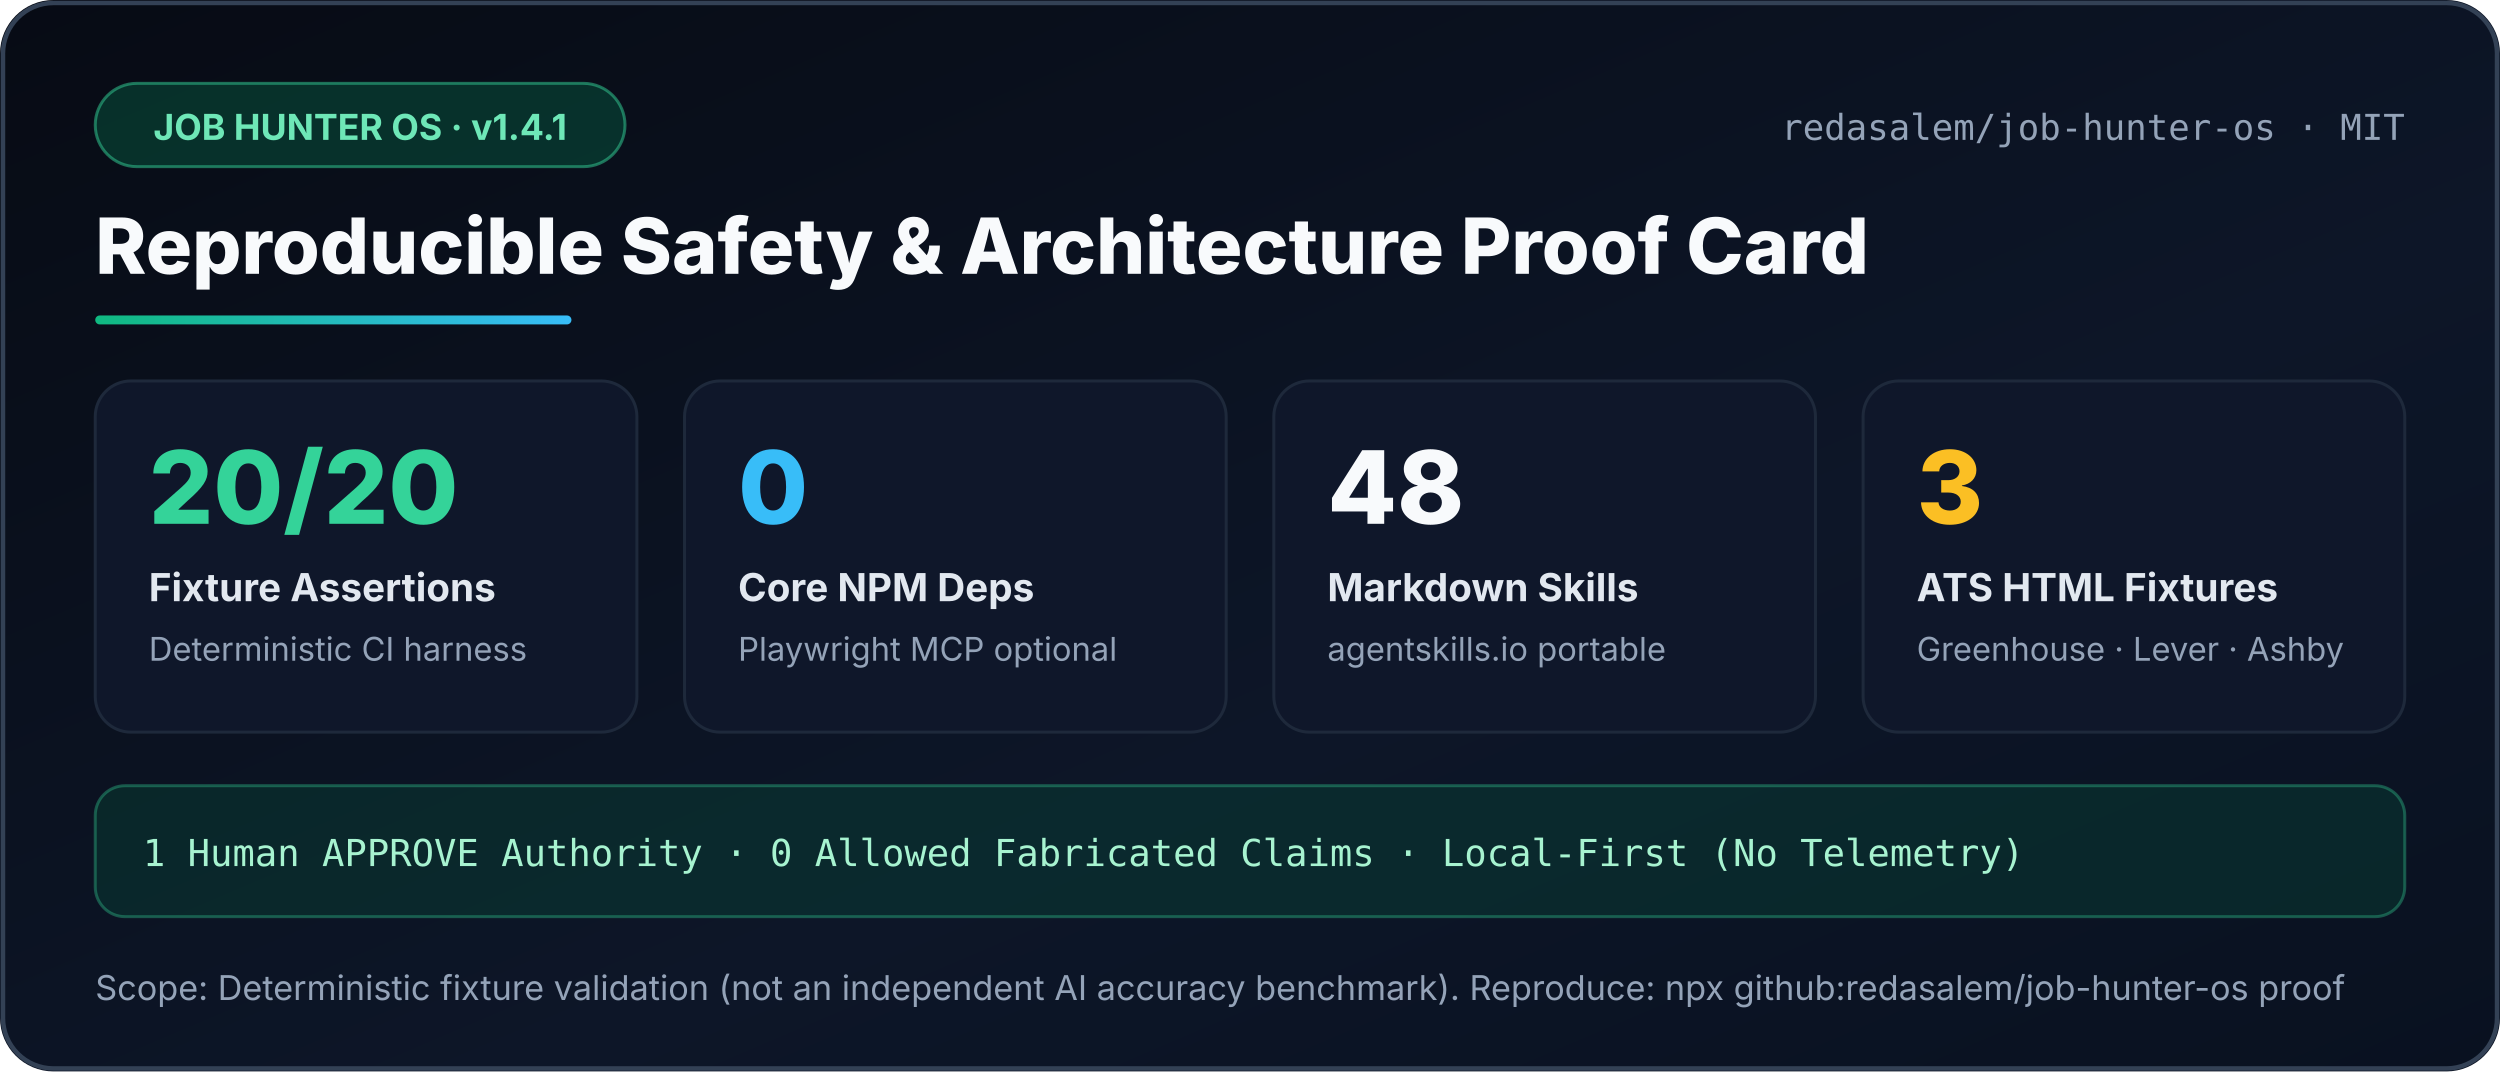
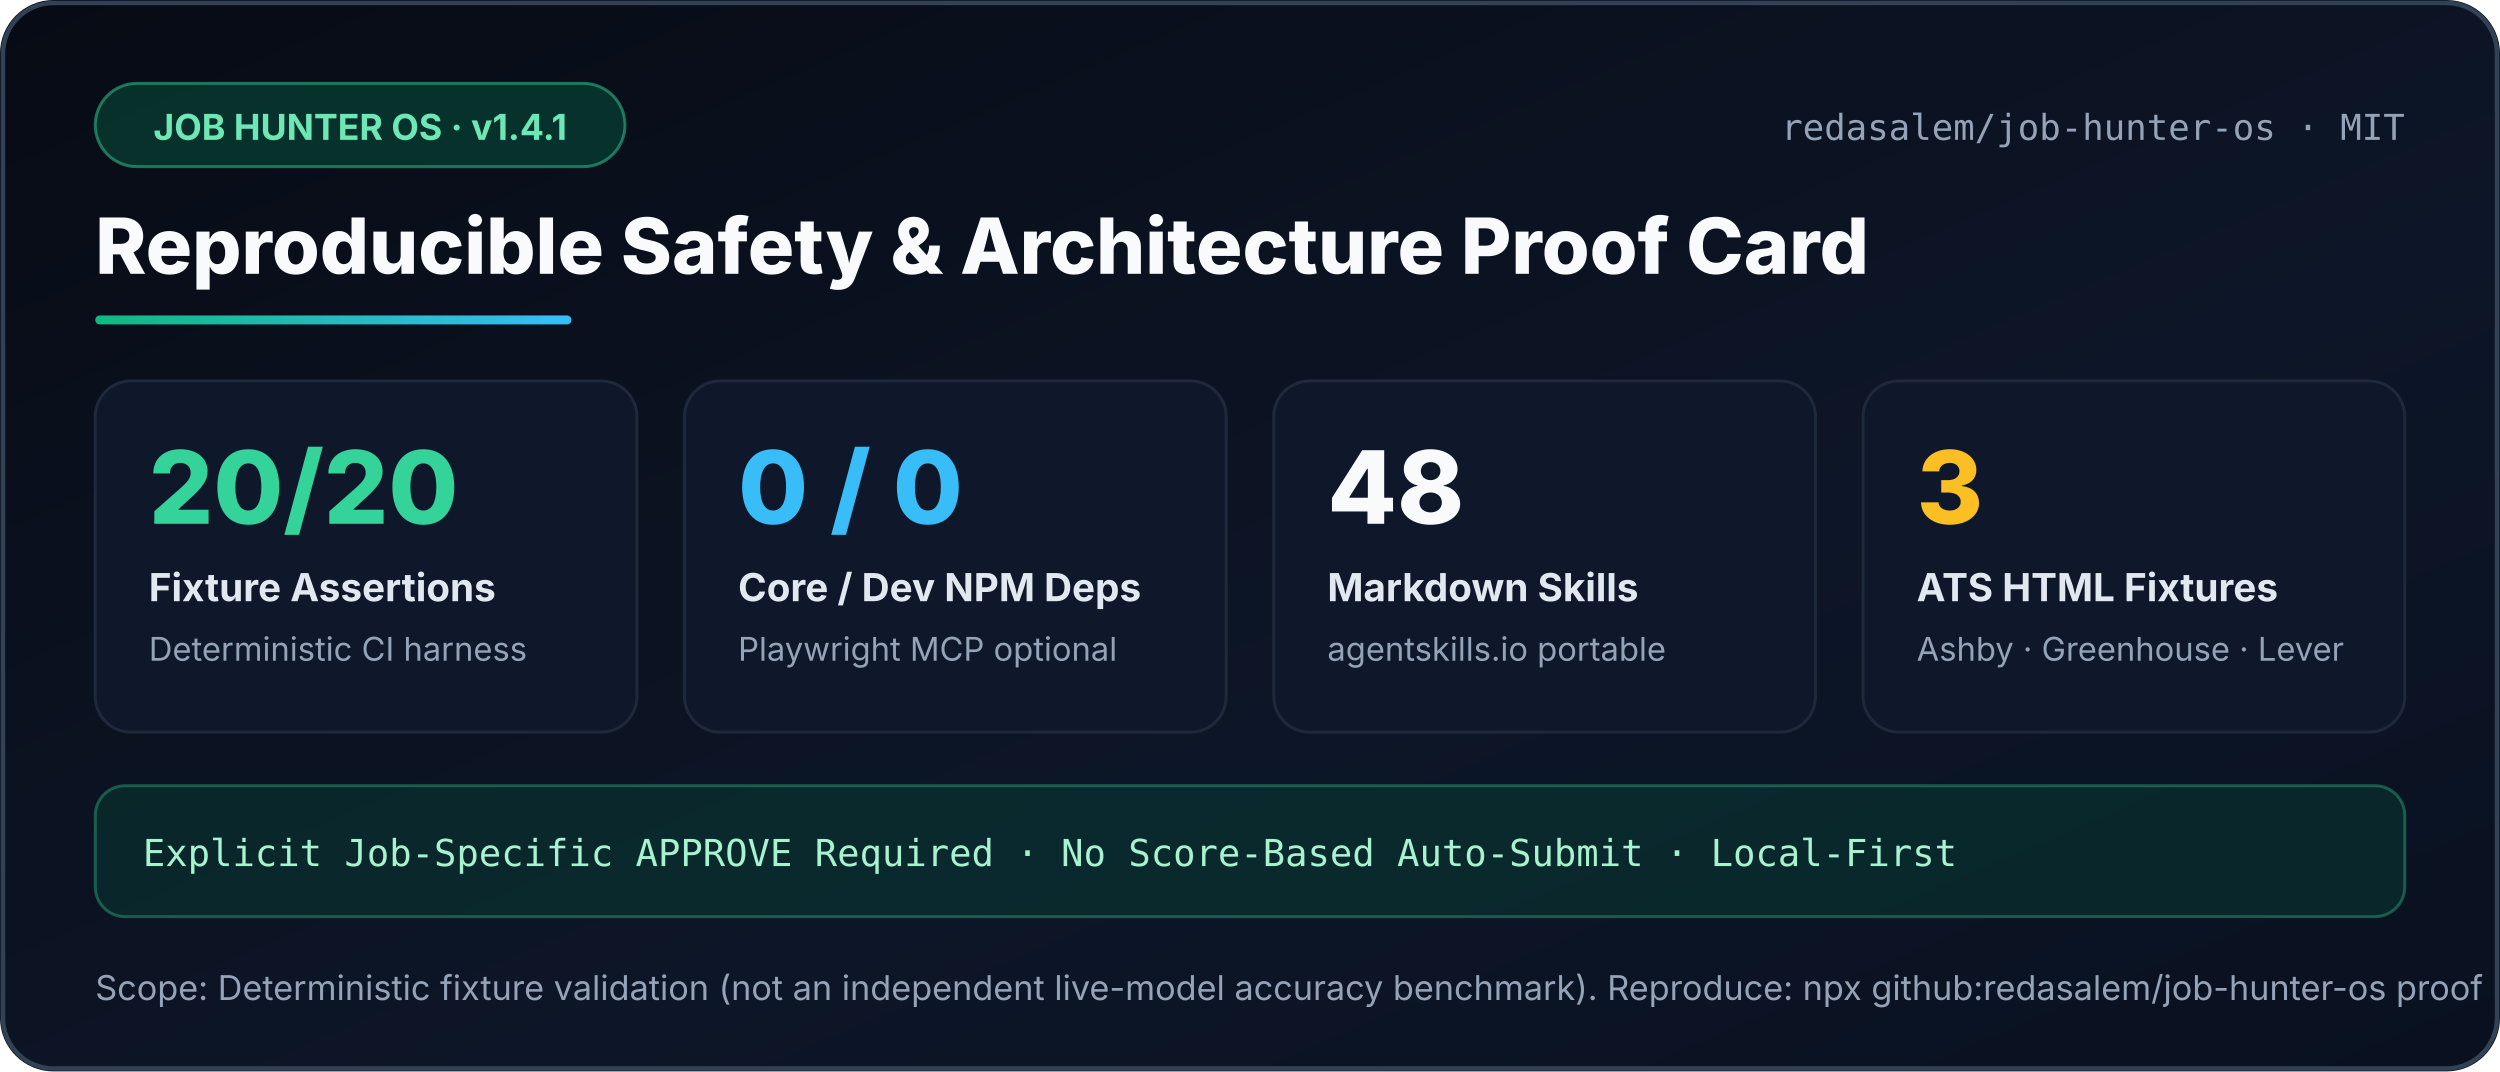
<svg xmlns="http://www.w3.org/2000/svg" width="840" height="360" viewBox="0 0 840 360" role="img" aria-label="Job Hunter OS Reproducible Proof Card">
  <defs>
    <linearGradient id="bg" x1="0" y1="0" x2="1" y2="1">
      <stop offset="0%" stop-color="#070b14" />
      <stop offset="60%" stop-color="#0d1628" />
      <stop offset="100%" stop-color="#091120" />
    </linearGradient>
    <linearGradient id="accent" x1="0" y1="0" x2="1" y2="0">
      <stop offset="0%" stop-color="#10b981" />
      <stop offset="100%" stop-color="#38bdf8" />
    </linearGradient>
  </defs>
  <rect width="840" height="360" rx="18" fill="url(#bg)" />
  <rect x="1" y="1" width="838" height="358" rx="17" fill="none" stroke="#334155" stroke-width="1.5" />
  <rect x="32" y="28" width="178" height="28" rx="14" fill="#064e3b" fill-opacity="0.55" stroke="#34d399" stroke-opacity="0.5" />
  <text x="121" y="47" text-anchor="middle" fill="#6ee7b7" font-family="Segoe UI,Inter,Arial,sans-serif" font-size="12" font-weight="700">JOB HUNTER OS · v1.4.1</text>
  <text x="808" y="47" text-anchor="end" fill="#94a3b8" font-family="Consolas,ui-monospace,monospace" font-size="12">redasalem/job-hunter-os · MIT</text>
  <text x="32" y="92" fill="#f8fafc" font-family="Segoe UI,Inter,Arial,sans-serif" font-size="26" font-weight="800">Reproducible Safety &amp; Architecture Proof Card</text>
  <rect x="32" y="106" width="160" height="3" rx="1.5" fill="url(#accent)" />
  <g font-family="Segoe UI,Inter,Arial,sans-serif">
    <rect x="32" y="128" width="182" height="118" rx="12" fill="#0f172a" stroke="#1e293b" />
    <text x="50" y="176" fill="#34d399" font-size="34" font-weight="800">20/20</text>
    <text x="50" y="202" fill="#e2e8f0" font-size="13" font-weight="700">Fixture Assertions</text>
    <text x="50" y="222" fill="#94a3b8" font-size="11">Deterministic CI harness</text>
    <rect x="230" y="128" width="182" height="118" rx="12" fill="#0f172a" stroke="#1e293b" />
-     <text x="248" y="176" fill="#38bdf8" font-size="34" font-weight="800">0</text>
-     <text x="248" y="202" fill="#e2e8f0" font-size="13" font-weight="700">Core NPM Deps</text>
+     <text x="248" y="176" fill="#38bdf8" font-size="34" font-weight="800">0 / 0</text>
+     <text x="248" y="202" fill="#e2e8f0" font-size="13" font-weight="700">Core / Dev NPM Deps</text>
    <text x="248" y="222" fill="#94a3b8" font-size="11">Playwright MCP optional</text>
    <rect x="428" y="128" width="182" height="118" rx="12" fill="#0f172a" stroke="#1e293b" />
    <text x="446" y="176" fill="#f8fafc" font-size="34" font-weight="800">48</text>
    <text x="446" y="202" fill="#e2e8f0" font-size="13" font-weight="700">Markdown Skills</text>
    <text x="446" y="222" fill="#94a3b8" font-size="11">agentskills.io portable</text>
    <rect x="626" y="128" width="182" height="118" rx="12" fill="#0f172a" stroke="#1e293b" />
    <text x="644" y="176" fill="#fbbf24" font-size="34" font-weight="800">3</text>
    <text x="644" y="202" fill="#e2e8f0" font-size="13" font-weight="700">ATS HTML Fixtures</text>
-     <text x="644" y="222" fill="#94a3b8" font-size="11">Greenhouse · Lever · Ashby</text>
+     <text x="644" y="222" fill="#94a3b8" font-size="11">Ashby · Greenhouse · Lever</text>
  </g>
  <rect x="32" y="264" width="776" height="44" rx="10" fill="#064e3b" fill-opacity="0.35" stroke="#34d399" stroke-opacity="0.35" />
-   <text x="48" y="291" fill="#a7f3d0" font-family="Consolas,ui-monospace,monospace" font-size="12.5">1 Human APPROVE Authority · 0 Allowed Fabricated Claims · Local-First (No Telemetry)</text>
-   <text x="32" y="336" fill="#94a3b8" font-family="Segoe UI,Inter,Arial,sans-serif" font-size="11.5">Scope: Deterministic fixture validation (not an independent AI accuracy benchmark). Reproduce: npx github:redasalem/job-hunter-os proof</text>
+   <text x="48" y="291" fill="#a7f3d0" font-family="Consolas,ui-monospace,monospace" font-size="12.5">Explicit Job-Specific APPROVE Required · No Score-Based Auto-Submit · Local-First</text>
+   <text x="32" y="336" fill="#94a3b8" font-family="Segoe UI,Inter,Arial,sans-serif" font-size="11.5">Scope: Deterministic fixture validation (not an independent live-model accuracy benchmark). Reproduce: npx github:redasalem/job-hunter-os proof</text>
</svg>
